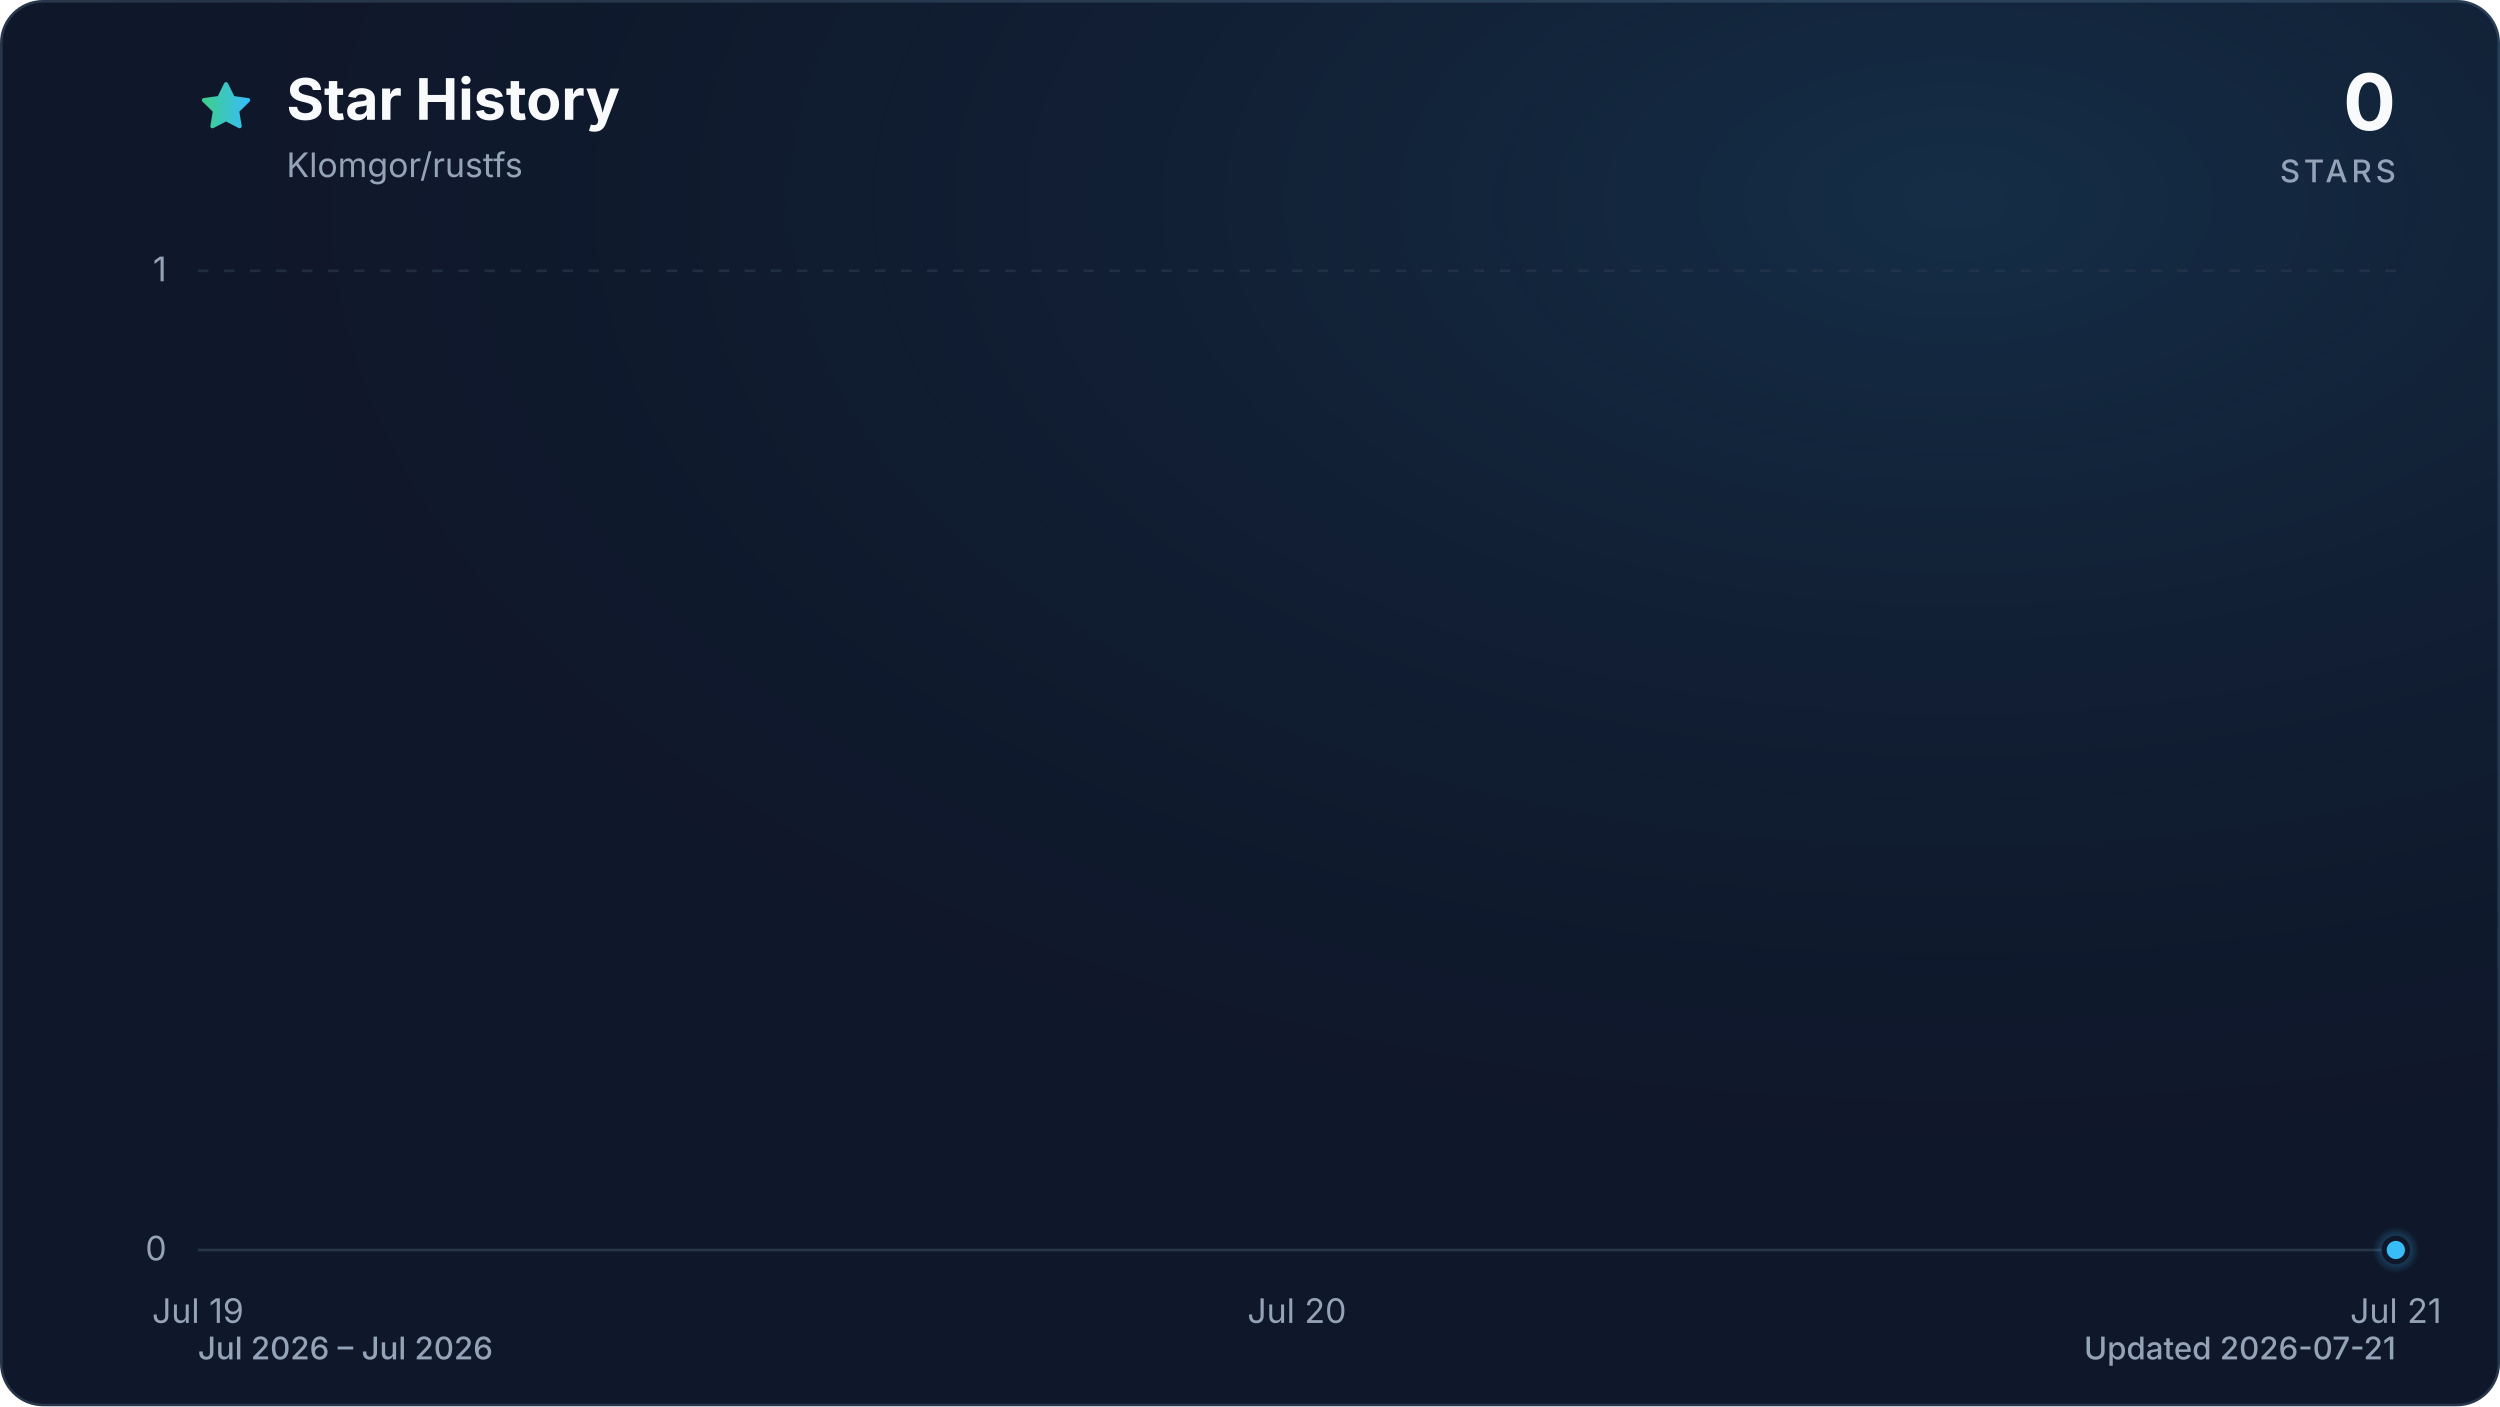
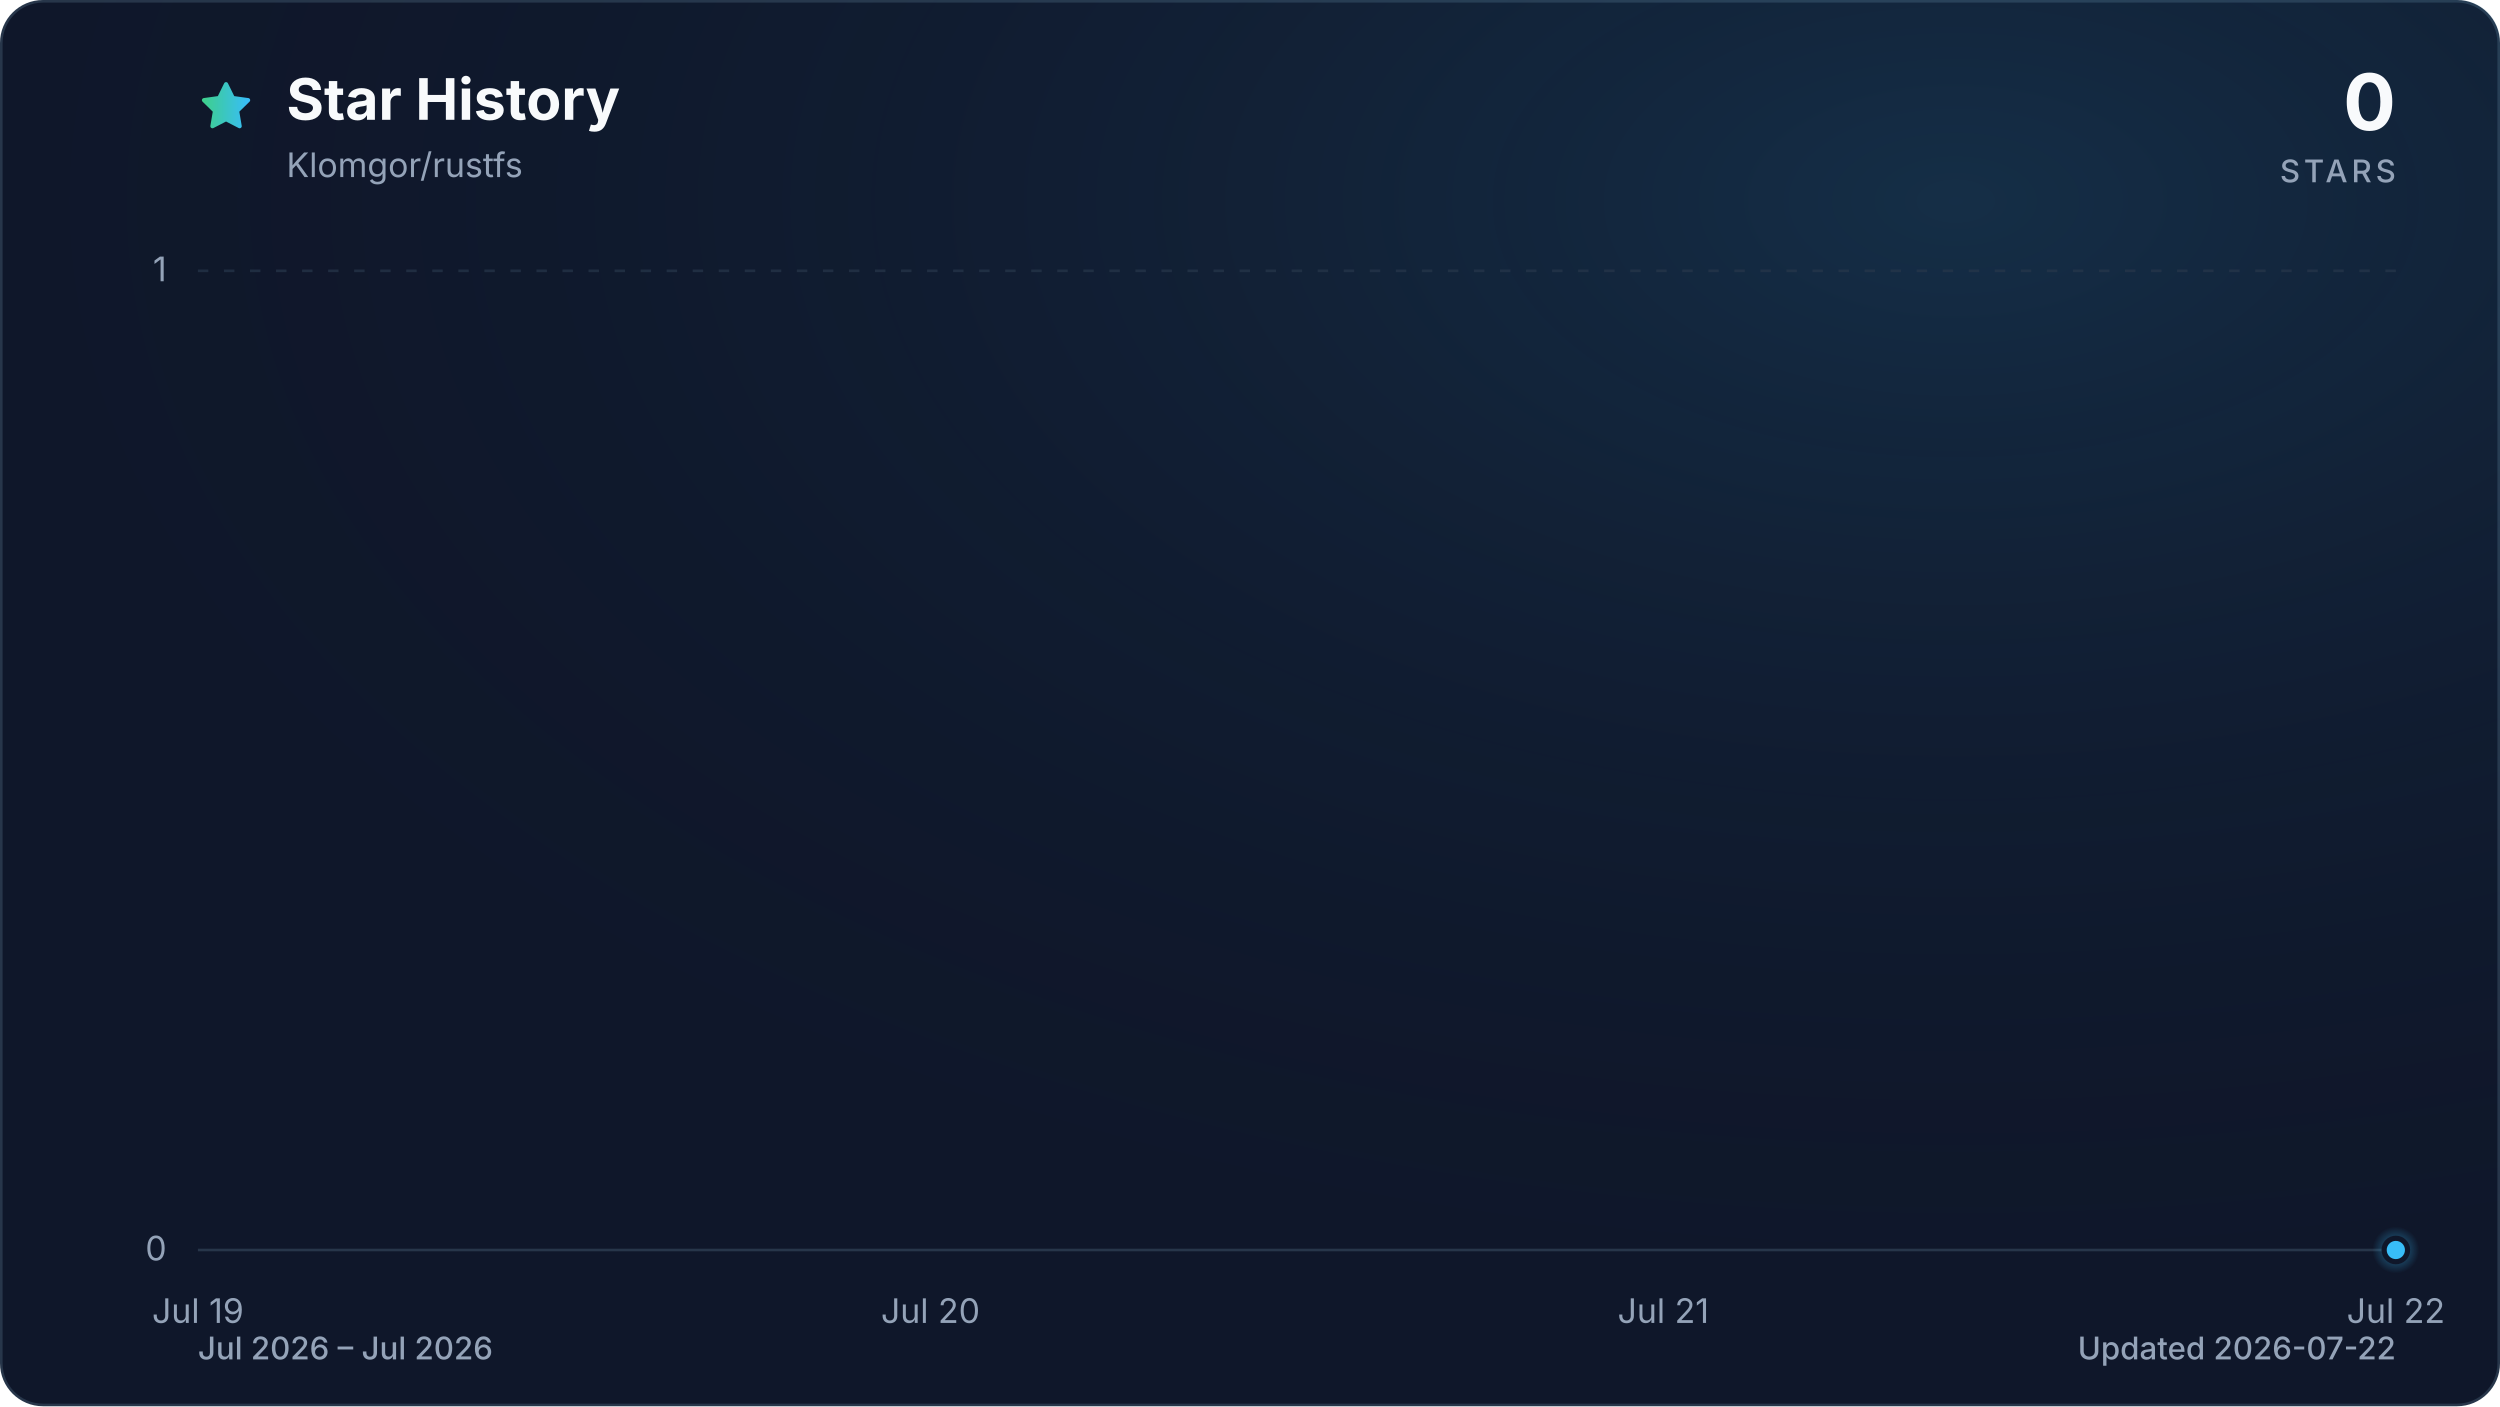
<svg xmlns="http://www.w3.org/2000/svg" viewBox="0 0 960 540" role="img" aria-labelledby="title description" data-style="gradient" data-variant="glow" data-animated="true">
  <defs>
    <linearGradient id="trend" x1="0" y1="0" x2="1" y2="0">
      <stop offset="0%" stop-color="#3ecf8e" />
      <stop offset="100%" stop-color="#38bdf8" />
    </linearGradient>
    <linearGradient id="area" x1="0" y1="0" x2="0" y2="1">
      <stop offset="0%" stop-color="#3ecf8e" stop-opacity="0.30" />
      <stop offset="55%" stop-color="#38bdf8" stop-opacity="0.10" />
      <stop offset="100%" stop-color="#38bdf8" stop-opacity="0.01" />
    </linearGradient>
    <radialGradient id="marker-halo" cx="50%" cy="50%" r="50%">
      <stop offset="0%" stop-color="#38bdf8" stop-opacity="0.55" />
      <stop offset="100%" stop-color="#38bdf8" stop-opacity="0" />
    </radialGradient>
    <radialGradient id="surface-glow" cx="78%" cy="14%" r="80%">
      <stop offset="0%" stop-color="#38bdf8" stop-opacity="0.14" />
      <stop offset="100%" stop-color="#0f172a" stop-opacity="0" />
    </radialGradient>
    <filter id="trend-glow" x="-20%" y="-20%" width="140%" height="140%">
      <feGaussianBlur stdDeviation="7" />
    </filter>
  </defs>
  <style>
.trend-enter{transform-box:fill-box;transform-origin:center;animation:trend-enter 520ms cubic-bezier(0.16,1,0.3,1)}
.marker-enter{transform-box:fill-box;transform-origin:center;animation:marker-enter 320ms cubic-bezier(0.16,1,0.3,1) 200ms both}
.marker-pulse{transform-box:fill-box;transform-origin:center;animation:marker-pulse 2.6s ease-out infinite}
@keyframes trend-enter{from{opacity:.35;transform:translateY(10px)}to{opacity:1;transform:translateY(0)}}
@keyframes marker-enter{from{opacity:0;transform:scale(.4)}to{opacity:1;transform:scale(1)}}
@keyframes marker-pulse{0%{opacity:.5;transform:scale(.7)}70%,100%{opacity:0;transform:scale(2.1)}}
@media (prefers-reduced-motion:reduce){.trend-enter,.marker-enter,.marker-pulse{animation:none!important}}
@media (prefers-reduced-motion:reduce){.marker-pulse{opacity:0}}
</style>
  <rect x="0.5" y="0.5" width="959" height="539" fill="#0f172a" stroke="#27364a" stroke-width="1" rx="16" />
  <rect width="960" height="540" fill="url(#surface-glow)" rx="16" />
  <path d="M12 2.6l2.9 5.9 6.5.9-4.7 4.6 1.1 6.5-5.8-3-5.8 3 1.1-6.5-4.7-4.6 6.5-.9L12 2.6Z" transform="translate(76 30) scale(.9)" fill="url(#trend)" stroke="url(#trend)" stroke-width="1.8" stroke-linejoin="round" aria-hidden="true" />
  <text x="110" y="46" fill="#f8fafc" font-family="ui-sans-serif, system-ui, -apple-system, BlinkMacSystemFont, 'Segoe UI', sans-serif" font-size="22" font-weight="700">Star History</text>
  <text x="110" y="68" fill="#94a3b8" font-family="ui-sans-serif, system-ui, -apple-system, BlinkMacSystemFont, 'Segoe UI', sans-serif" font-size="13">Klomgor/rustfs</text>
  <text x="920" y="50" fill="#f8fafc" font-family="ui-sans-serif, system-ui, -apple-system, BlinkMacSystemFont, 'Segoe UI', sans-serif" font-size="30" font-weight="700" text-anchor="end">0</text>
  <text x="920" y="70" fill="#94a3b8" font-family="ui-sans-serif, system-ui, -apple-system, BlinkMacSystemFont, 'Segoe UI', sans-serif" font-size="12" font-weight="500" letter-spacing="1.5" text-anchor="end">STARS</text>
  <line x1="76" y1="480.0" x2="920" y2="480.0" stroke="#27364a" stroke-width="1" stroke-dasharray="0" opacity="1" />
  <text x="64" y="484.0" fill="#94a3b8" font-family="ui-sans-serif, system-ui, -apple-system, BlinkMacSystemFont, 'Segoe UI', sans-serif" font-size="13" text-anchor="end">0</text>
  <line x1="76" y1="104.0" x2="920" y2="104.0" stroke="#27364a" stroke-width="1" stroke-dasharray="4 6" opacity="0.7" />
  <text x="64" y="108.0" fill="#94a3b8" font-family="ui-sans-serif, system-ui, -apple-system, BlinkMacSystemFont, 'Segoe UI', sans-serif" font-size="13" text-anchor="end">1</text>
  <text x="76.0" y="508" fill="#94a3b8" font-family="ui-sans-serif, system-ui, -apple-system, BlinkMacSystemFont, 'Segoe UI', sans-serif" font-size="13" text-anchor="middle">Jul 19</text>
-   <text x="498.0" y="508" fill="#94a3b8" font-family="ui-sans-serif, system-ui, -apple-system, BlinkMacSystemFont, 'Segoe UI', sans-serif" font-size="13" text-anchor="middle">Jul 20</text>
-   <text x="920.0" y="508" fill="#94a3b8" font-family="ui-sans-serif, system-ui, -apple-system, BlinkMacSystemFont, 'Segoe UI', sans-serif" font-size="13" text-anchor="middle">Jul 21</text>
+   <text x="357.3" y="508" fill="#94a3b8" font-family="ui-sans-serif, system-ui, -apple-system, BlinkMacSystemFont, 'Segoe UI', sans-serif" font-size="13" text-anchor="middle">Jul 20</text>
+   <text x="638.7" y="508" fill="#94a3b8" font-family="ui-sans-serif, system-ui, -apple-system, BlinkMacSystemFont, 'Segoe UI', sans-serif" font-size="13" text-anchor="middle">Jul 21</text>
+   <text x="920.0" y="508" fill="#94a3b8" font-family="ui-sans-serif, system-ui, -apple-system, BlinkMacSystemFont, 'Segoe UI', sans-serif" font-size="13" text-anchor="middle">Jul 22</text>
  <g class="trend-enter">
-     <path d="M 76.0 480.0 C 216.7 480.0, 357.3 480.0, 498.0 480.0 C 638.7 480.0, 779.3 480.0, 920.0 480.0 L 920.0 480.0 L 76.0 480.0 Z" fill="url(#area)" />
-     <path d="M 76.0 480.0 C 216.7 480.0, 357.3 480.0, 498.0 480.0 C 638.7 480.0, 779.3 480.0, 920.0 480.0" fill="none" stroke="url(#trend)" stroke-width="12" stroke-linecap="round" stroke-linejoin="round" opacity="0.16" filter="url(#trend-glow)" />
-     <path d="M 76.0 480.0 C 216.7 480.0, 357.3 480.0, 498.0 480.0 C 638.7 480.0, 779.3 480.0, 920.0 480.0" fill="none" stroke="url(#trend)" stroke-width="3" stroke-linecap="round" stroke-linejoin="round" />
+     <path d="M 76.0 480.0 C 169.8 480.0, 263.6 480.0, 357.3 480.0 C 451.1 480.0, 544.9 480.0, 638.7 480.0 C 732.4 480.0, 826.2 480.0, 920.0 480.0 L 920.0 480.0 L 76.0 480.0 Z" fill="url(#area)" />
+     <path d="M 76.0 480.0 C 169.8 480.0, 263.6 480.0, 357.3 480.0 C 451.1 480.0, 544.9 480.0, 638.7 480.0 C 732.4 480.0, 826.2 480.0, 920.0 480.0" fill="none" stroke="url(#trend)" stroke-width="12" stroke-linecap="round" stroke-linejoin="round" opacity="0.16" filter="url(#trend-glow)" />
+     <path d="M 76.0 480.0 C 169.8 480.0, 263.6 480.0, 357.3 480.0 C 451.1 480.0, 544.9 480.0, 638.7 480.0 C 732.4 480.0, 826.2 480.0, 920.0 480.0" fill="none" stroke="url(#trend)" stroke-width="3" stroke-linecap="round" stroke-linejoin="round" />
  </g>
  <g class="marker-enter">
    <circle class="marker-pulse" cx="920.0" cy="480.0" r="9" fill="url(#marker-halo)" />
    <circle cx="920.0" cy="480.0" r="4.5" fill="#38bdf8" stroke="#0f172a" stroke-width="2" />
  </g>
  <text x="76" y="522" fill="#94a3b8" font-family="ui-sans-serif, system-ui, -apple-system, BlinkMacSystemFont, 'Segoe UI', sans-serif" font-size="12" font-weight="500">Jul 2026 – Jul 2026</text>
-   <text x="920" y="522" fill="#94a3b8" font-family="ui-sans-serif, system-ui, -apple-system, BlinkMacSystemFont, 'Segoe UI', sans-serif" font-size="12" font-weight="500" text-anchor="end">Updated 2026-07-21</text>
+   <text x="920" y="522" fill="#94a3b8" font-family="ui-sans-serif, system-ui, -apple-system, BlinkMacSystemFont, 'Segoe UI', sans-serif" font-size="12" font-weight="500" text-anchor="end">Updated 2026-07-22</text>
</svg>
